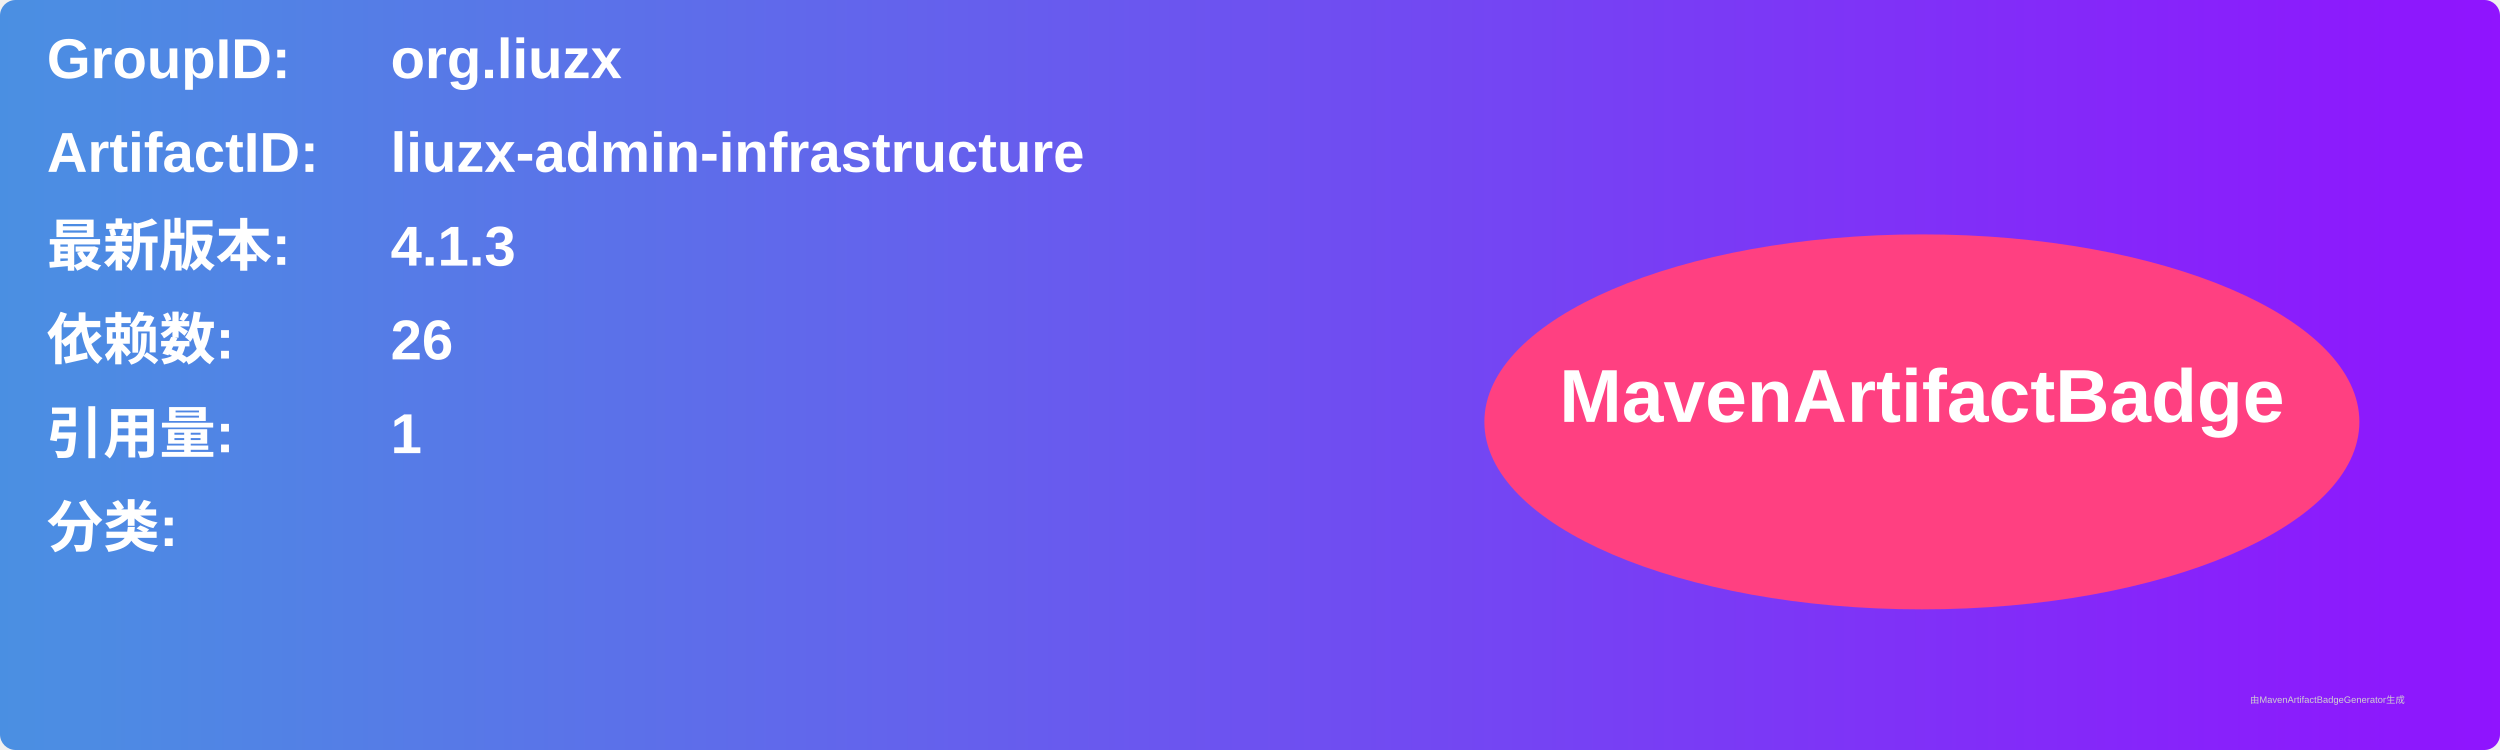
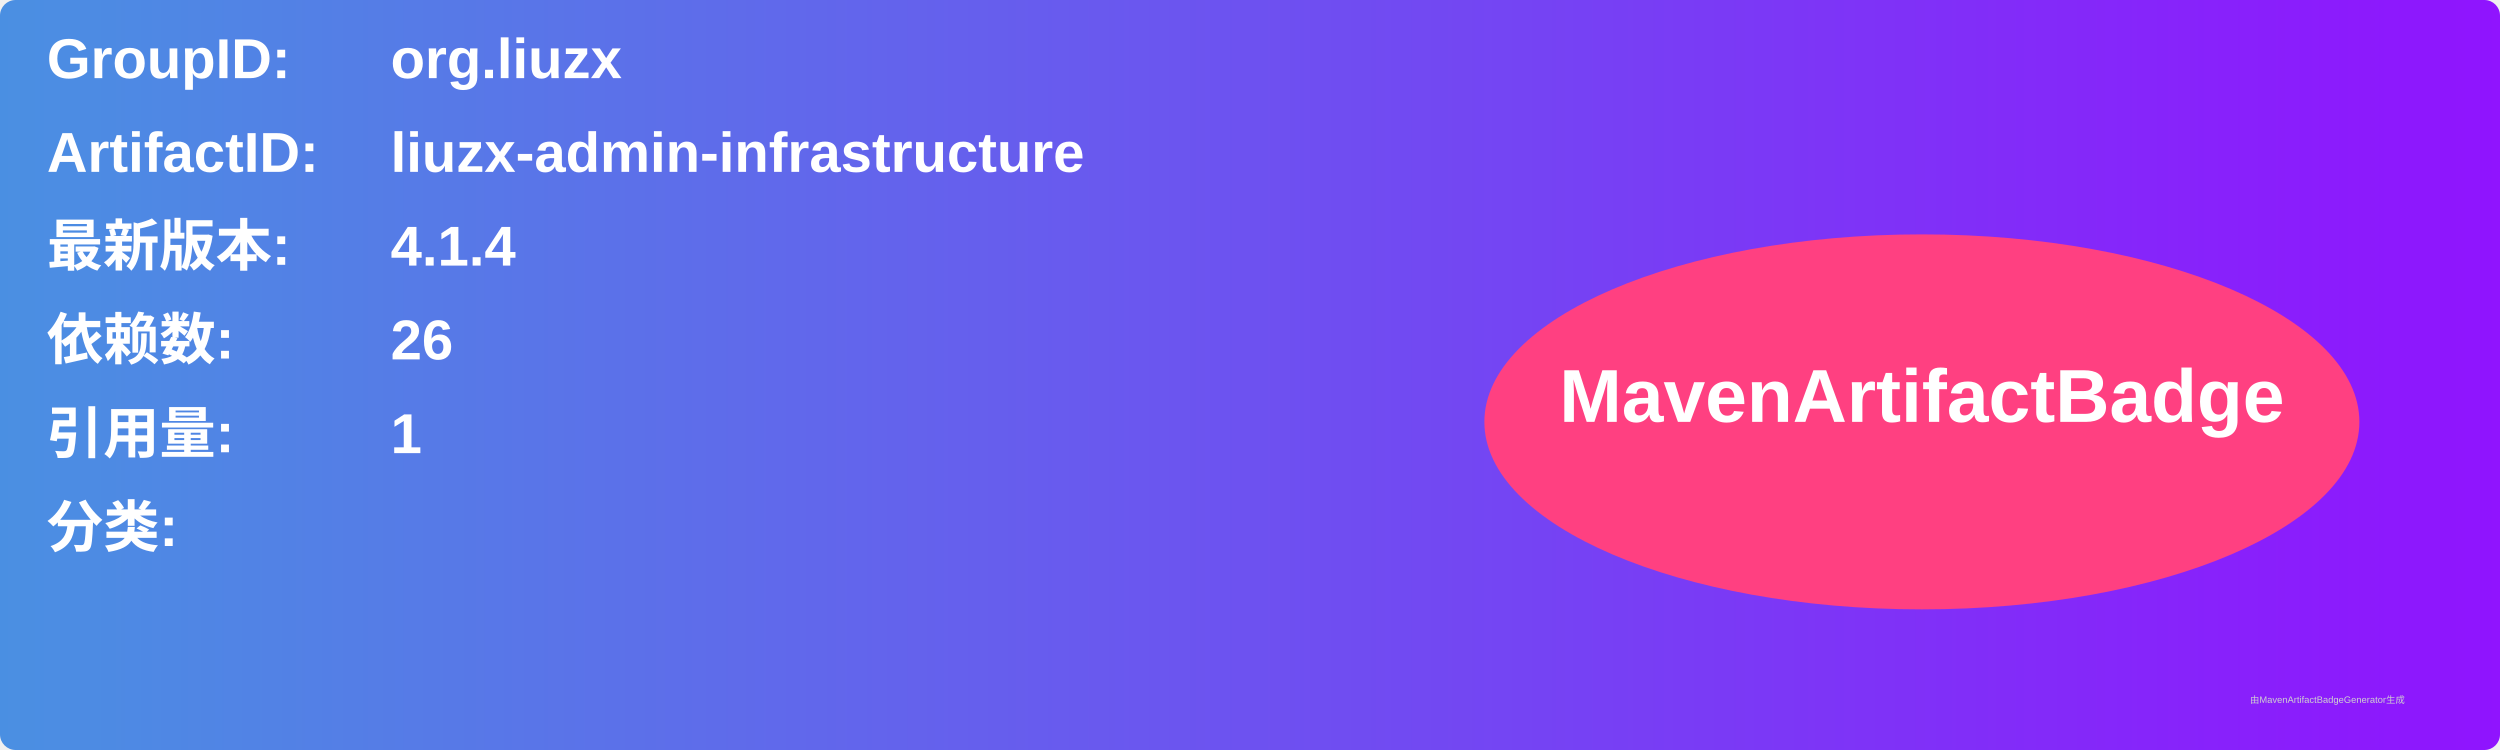
<svg xmlns="http://www.w3.org/2000/svg" width="800" height="240" viewBox="0 0 800 240">
  <linearGradient id="grad" x1="0%" y1="0%" x2="100%" y2="0%">
    <stop offset="0%" stop-color="#4a90e2" />
    <stop offset="100%" stop-color="#9013fe" />
  </linearGradient>
  <rect width="100%" height="100%" rx="5" ry="5" fill="url(#grad)" />
  <g transform="translate(15, 15)">
    <text x="0" y="10" font-family="Arial" font-size="18" fill="white" font-weight="bold" width="260">GroupID:</text>
    <text x="110" y="10" font-family="Arial" font-size="18" fill="white" font-weight="bold" width="460">org.liuzx</text>
    <text x="0" y="40" font-family="Arial" font-size="18" fill="white" font-weight="bold" width="260">ArtifactID:</text>
    <text x="110" y="40" font-family="Arial" font-size="18" fill="white" font-weight="bold" width="460">liuzx-admin-infrastructure</text>
    <text x="0" y="70" font-family="Arial" font-size="18" fill="white" font-weight="bold">最新版本:</text>
    <text x="110" y="70" font-family="Arial" font-size="18" fill="white" font-weight="bold">
-       <tspan font-weight="bold">4.1.3</tspan>
+       <tspan font-weight="bold">4.1.4</tspan>
    </text>
    <text x="0" y="100" font-family="Arial" font-size="18" fill="white" font-weight="bold">依赖数: </text>
    <text x="110" y="100" font-family="Arial" font-size="18" fill="white">
      <tspan font-weight="bold">26</tspan>
    </text>
    <text x="0" y="130" font-family="Arial" font-size="18" fill="white" font-weight="bold">引用量: </text>
    <text x="110" y="130" font-family="Arial" font-size="18" fill="white">
      <tspan font-weight="bold">1</tspan>
    </text>
    <text x="0" y="160" font-family="Arial" font-size="18" fill="white" font-weight="bold">分类:</text>
    <text x="10" y="190" font-family="Arial" font-size="10" fill="white">
      <tspan font-weight="bold" />
    </text>
    <ellipse cx="600" cy="120" rx="140" ry="60" fill="#ff4081" />
    <text x="600" y="120" text-anchor="middle" font-family="Arial" font-size="24" fill="white" font-weight="bold">MavenArtifactBadge</text>
  </g>
  <text x="720" y="225" font-family="Arial" font-size="3" fill="#d0d0d0">由MavenArtifactBadgeGenerator生成</text>
</svg>
